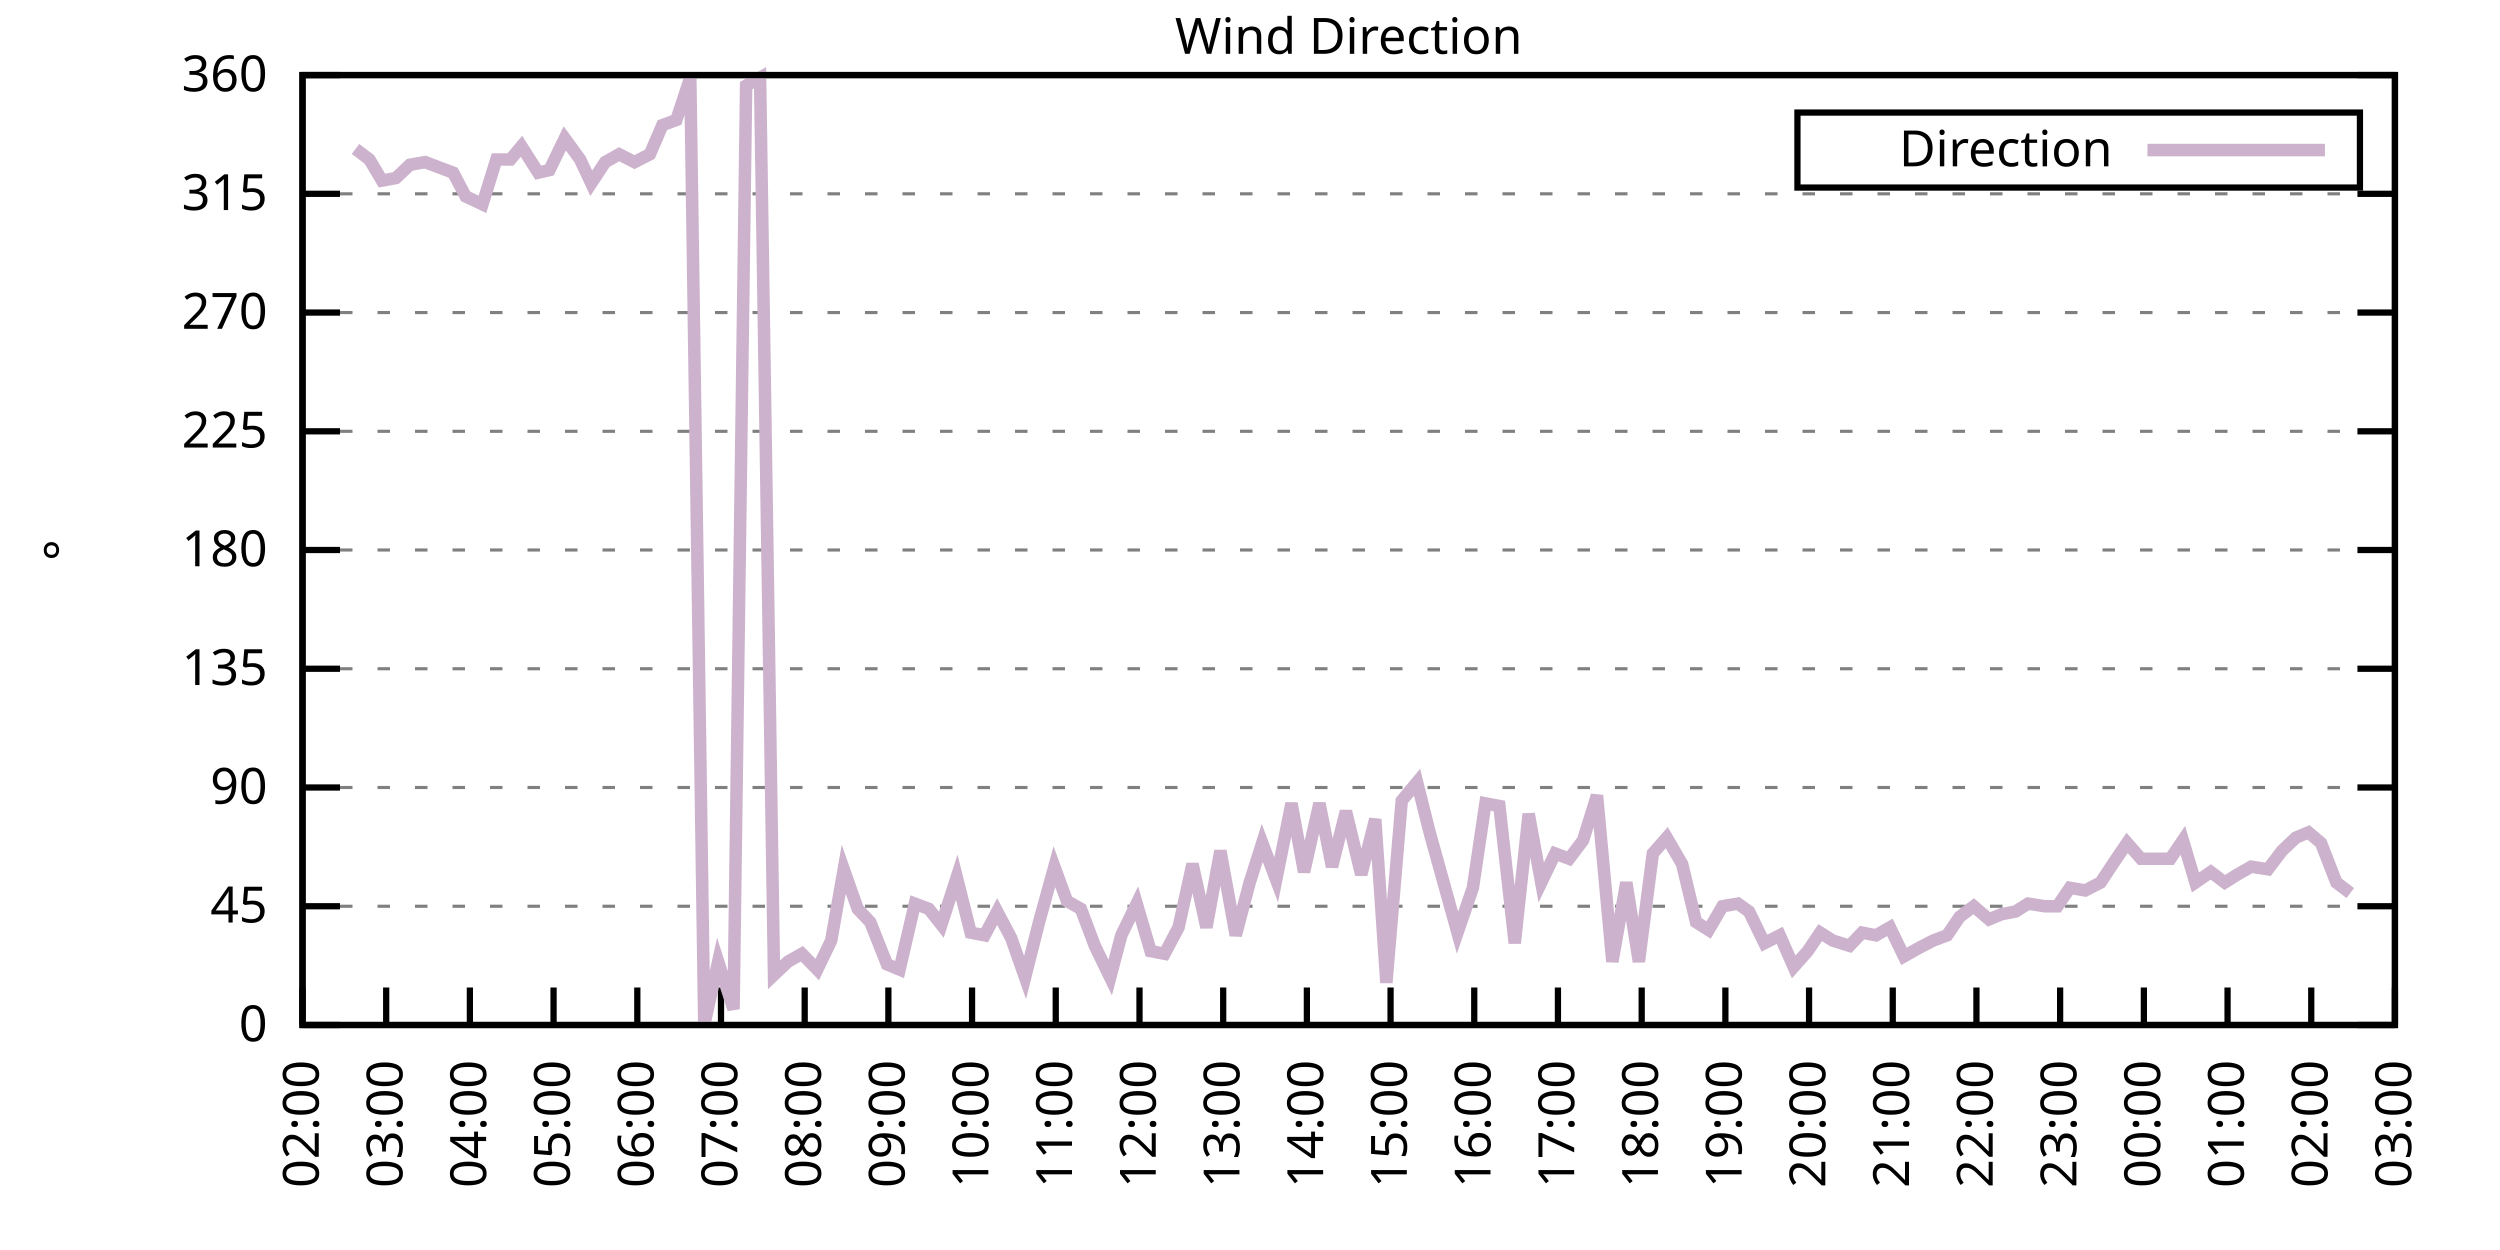
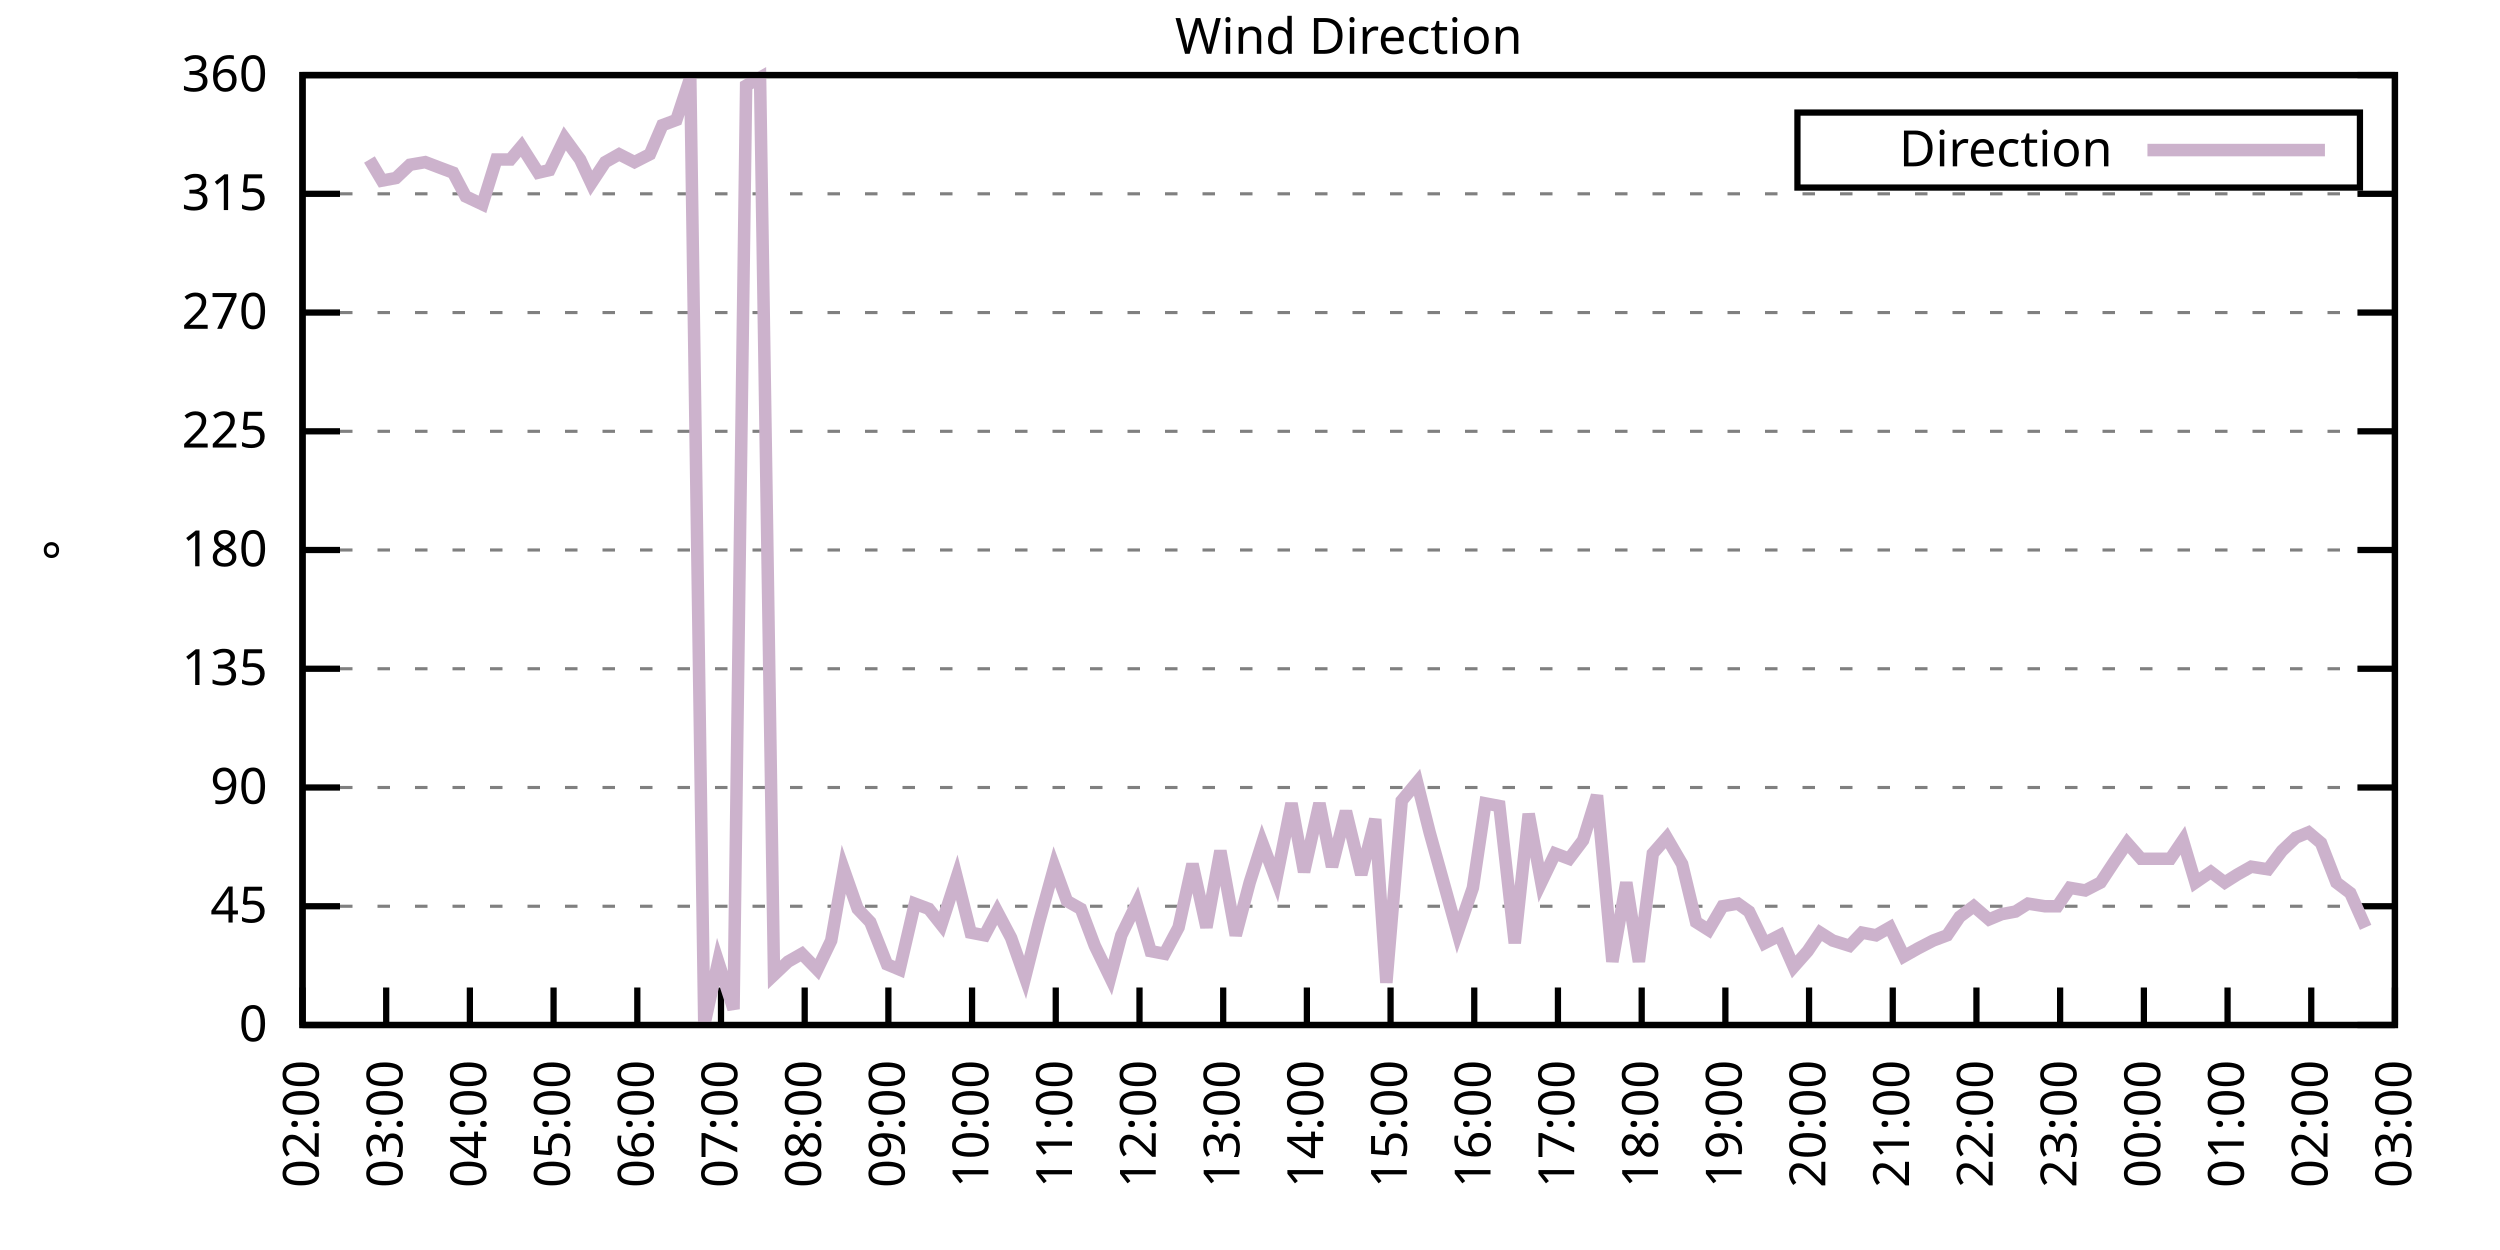
<svg xmlns="http://www.w3.org/2000/svg" xmlns:xlink="http://www.w3.org/1999/xlink" width="400" height="200" viewBox="0 0 400 200">
  <g id="gnuplot_canvas">
    <rect x="0" y="0" width="400" height="200" fill="none" />
    <defs>
      <circle id="gpDot" r="0.5" stroke-width="0.5" stroke="currentColor" />
      <path id="gpPt0" stroke-width="0.333" stroke="currentColor" d="M-1,0 h2 M0,-1 v2" />
      <path id="gpPt1" stroke-width="0.333" stroke="currentColor" d="M-1,-1 L1,1 M1,-1 L-1,1" />
      <path id="gpPt2" stroke-width="0.333" stroke="currentColor" d="M-1,0 L1,0 M0,-1 L0,1 M-1,-1 L1,1 M-1,1 L1,-1" />
      <rect id="gpPt3" stroke-width="0.333" stroke="currentColor" x="-1" y="-1" width="2" height="2" />
      <rect id="gpPt4" stroke-width="0.333" stroke="currentColor" fill="currentColor" x="-1" y="-1" width="2" height="2" />
      <circle id="gpPt5" stroke-width="0.333" stroke="currentColor" cx="0" cy="0" r="1" />
      <use xlink:href="#gpPt5" id="gpPt6" fill="currentColor" stroke="none" />
      <path id="gpPt7" stroke-width="0.333" stroke="currentColor" d="M0,-1.33 L-1.33,0.67 L1.33,0.67 z" />
      <use xlink:href="#gpPt7" id="gpPt8" fill="currentColor" stroke="none" />
      <use xlink:href="#gpPt7" id="gpPt9" stroke="currentColor" transform="rotate(180)" />
      <use xlink:href="#gpPt9" id="gpPt10" fill="currentColor" stroke="none" />
      <use xlink:href="#gpPt3" id="gpPt11" stroke="currentColor" transform="rotate(45)" />
      <use xlink:href="#gpPt11" id="gpPt12" fill="currentColor" stroke="none" />
      <path id="gpPt13" stroke-width="0.333" stroke="currentColor" d="M0,1.330 L1.265,0.411 L0.782,-1.067 L-0.782,-1.076 L-1.265,0.411 z" />
      <use xlink:href="#gpPt13" id="gpPt14" fill="currentColor" stroke="none" />
      <filter id="textbox" filterUnits="objectBoundingBox" x="0" y="0" height="1" width="1">
        <feFlood flood-color="white" flood-opacity="1" result="bgnd" />
        <feComposite in="SourceGraphic" in2="bgnd" operator="atop" />
      </filter>
      <filter id="greybox" filterUnits="objectBoundingBox" x="0" y="0" height="1" width="1">
        <feFlood flood-color="lightgrey" flood-opacity="1" result="grey" />
        <feComposite in="SourceGraphic" in2="grey" operator="atop" />
      </filter>
    </defs>
    <g fill="none" color="white" stroke="currentColor" stroke-width="1.00" stroke-linecap="butt" stroke-linejoin="miter">
</g>
    <g fill="none" color="black" stroke="currentColor" stroke-width="1.00" stroke-linecap="butt" stroke-linejoin="miter">
      <g stroke="none" shape-rendering="crispEdges">
        <polygon fill="rgb(255, 255, 255)" points="48.40,164.00 383.18,164.00 383.18,12.02 48.40,12.02 " />
      </g>
    </g>
    <g fill="none" color="black" stroke="currentColor" stroke-width="1.00" stroke-linecap="butt" stroke-linejoin="miter">
</g>
    <g fill="none" color="black" stroke="black" stroke-width="0.50" stroke-linecap="butt" stroke-linejoin="miter">
</g>
    <g fill="none" color="gray" stroke="currentColor" stroke-width="0.50" stroke-linecap="butt" stroke-linejoin="miter">
      <path stroke="gray" stroke-dasharray="2,4" class="gridline" d="M48.40,164.00 L383.19,164.00  " />
    </g>
    <g fill="none" color="gray" stroke="gray" stroke-width="1.00" stroke-linecap="butt" stroke-linejoin="miter">
</g>
    <g fill="none" color="black" stroke="currentColor" stroke-width="1.00" stroke-linecap="butt" stroke-linejoin="miter">
      <path stroke="black" d="M48.40,164.00 L54.40,164.00 M383.19,164.00 L377.19,164.00  " />
      <g transform="translate(42.80,166.60)" stroke="none" fill="black" font-family="Sans" font-size="8.00" text-anchor="end">
        <text>
          <tspan font-family="Sans"> 0</tspan>
        </text>
      </g>
    </g>
    <g fill="none" color="black" stroke="currentColor" stroke-width="1.00" stroke-linecap="butt" stroke-linejoin="miter">
</g>
    <g fill="none" color="black" stroke="black" stroke-width="0.50" stroke-linecap="butt" stroke-linejoin="miter">
</g>
    <g fill="none" color="gray" stroke="currentColor" stroke-width="0.50" stroke-linecap="butt" stroke-linejoin="miter">
      <path stroke="gray" stroke-dasharray="2,4" class="gridline" d="M48.40,145.00 L383.19,145.00  " />
    </g>
    <g fill="none" color="gray" stroke="gray" stroke-width="1.00" stroke-linecap="butt" stroke-linejoin="miter">
</g>
    <g fill="none" color="black" stroke="currentColor" stroke-width="1.00" stroke-linecap="butt" stroke-linejoin="miter">
      <path stroke="black" d="M48.40,145.00 L54.40,145.00 M383.19,145.00 L377.19,145.00  " />
      <g transform="translate(42.80,147.60)" stroke="none" fill="black" font-family="Sans" font-size="8.00" text-anchor="end">
        <text>
          <tspan font-family="Sans"> 45</tspan>
        </text>
      </g>
    </g>
    <g fill="none" color="black" stroke="currentColor" stroke-width="1.00" stroke-linecap="butt" stroke-linejoin="miter">
</g>
    <g fill="none" color="black" stroke="black" stroke-width="0.50" stroke-linecap="butt" stroke-linejoin="miter">
</g>
    <g fill="none" color="gray" stroke="currentColor" stroke-width="0.50" stroke-linecap="butt" stroke-linejoin="miter">
      <path stroke="gray" stroke-dasharray="2,4" class="gridline" d="M48.40,126.00 L383.19,126.00  " />
    </g>
    <g fill="none" color="gray" stroke="gray" stroke-width="1.00" stroke-linecap="butt" stroke-linejoin="miter">
</g>
    <g fill="none" color="black" stroke="currentColor" stroke-width="1.00" stroke-linecap="butt" stroke-linejoin="miter">
      <path stroke="black" d="M48.40,126.00 L54.40,126.00 M383.19,126.00 L377.19,126.00  " />
      <g transform="translate(42.80,128.60)" stroke="none" fill="black" font-family="Sans" font-size="8.00" text-anchor="end">
        <text>
          <tspan font-family="Sans"> 90</tspan>
        </text>
      </g>
    </g>
    <g fill="none" color="black" stroke="currentColor" stroke-width="1.00" stroke-linecap="butt" stroke-linejoin="miter">
</g>
    <g fill="none" color="black" stroke="black" stroke-width="0.50" stroke-linecap="butt" stroke-linejoin="miter">
</g>
    <g fill="none" color="gray" stroke="currentColor" stroke-width="0.50" stroke-linecap="butt" stroke-linejoin="miter">
      <path stroke="gray" stroke-dasharray="2,4" class="gridline" d="M48.40,107.00 L383.19,107.00  " />
    </g>
    <g fill="none" color="gray" stroke="gray" stroke-width="1.00" stroke-linecap="butt" stroke-linejoin="miter">
</g>
    <g fill="none" color="black" stroke="currentColor" stroke-width="1.00" stroke-linecap="butt" stroke-linejoin="miter">
      <path stroke="black" d="M48.40,107.00 L54.40,107.00 M383.19,107.00 L377.19,107.00  " />
      <g transform="translate(42.80,109.60)" stroke="none" fill="black" font-family="Sans" font-size="8.00" text-anchor="end">
        <text>
          <tspan font-family="Sans"> 135</tspan>
        </text>
      </g>
    </g>
    <g fill="none" color="black" stroke="currentColor" stroke-width="1.00" stroke-linecap="butt" stroke-linejoin="miter">
</g>
    <g fill="none" color="black" stroke="black" stroke-width="0.50" stroke-linecap="butt" stroke-linejoin="miter">
</g>
    <g fill="none" color="gray" stroke="currentColor" stroke-width="0.50" stroke-linecap="butt" stroke-linejoin="miter">
      <path stroke="gray" stroke-dasharray="2,4" class="gridline" d="M48.40,88.00 L383.19,88.00  " />
    </g>
    <g fill="none" color="gray" stroke="gray" stroke-width="1.00" stroke-linecap="butt" stroke-linejoin="miter">
</g>
    <g fill="none" color="black" stroke="currentColor" stroke-width="1.00" stroke-linecap="butt" stroke-linejoin="miter">
      <path stroke="black" d="M48.40,88.00 L54.40,88.00 M383.19,88.00 L377.19,88.00  " />
      <g transform="translate(42.80,90.60)" stroke="none" fill="black" font-family="Sans" font-size="8.00" text-anchor="end">
        <text>
          <tspan font-family="Sans"> 180</tspan>
        </text>
      </g>
    </g>
    <g fill="none" color="black" stroke="currentColor" stroke-width="1.00" stroke-linecap="butt" stroke-linejoin="miter">
</g>
    <g fill="none" color="black" stroke="black" stroke-width="0.50" stroke-linecap="butt" stroke-linejoin="miter">
</g>
    <g fill="none" color="gray" stroke="currentColor" stroke-width="0.50" stroke-linecap="butt" stroke-linejoin="miter">
      <path stroke="gray" stroke-dasharray="2,4" class="gridline" d="M48.40,69.01 L383.19,69.01  " />
    </g>
    <g fill="none" color="gray" stroke="gray" stroke-width="1.00" stroke-linecap="butt" stroke-linejoin="miter">
</g>
    <g fill="none" color="black" stroke="currentColor" stroke-width="1.00" stroke-linecap="butt" stroke-linejoin="miter">
      <path stroke="black" d="M48.40,69.01 L54.40,69.01 M383.19,69.01 L377.19,69.01  " />
      <g transform="translate(42.80,71.61)" stroke="none" fill="black" font-family="Sans" font-size="8.00" text-anchor="end">
        <text>
          <tspan font-family="Sans"> 225</tspan>
        </text>
      </g>
    </g>
    <g fill="none" color="black" stroke="currentColor" stroke-width="1.00" stroke-linecap="butt" stroke-linejoin="miter">
</g>
    <g fill="none" color="black" stroke="black" stroke-width="0.50" stroke-linecap="butt" stroke-linejoin="miter">
</g>
    <g fill="none" color="gray" stroke="currentColor" stroke-width="0.50" stroke-linecap="butt" stroke-linejoin="miter">
      <path stroke="gray" stroke-dasharray="2,4" class="gridline" d="M48.40,50.01 L383.19,50.01  " />
    </g>
    <g fill="none" color="gray" stroke="gray" stroke-width="1.00" stroke-linecap="butt" stroke-linejoin="miter">
</g>
    <g fill="none" color="black" stroke="currentColor" stroke-width="1.00" stroke-linecap="butt" stroke-linejoin="miter">
      <path stroke="black" d="M48.40,50.01 L54.40,50.01 M383.19,50.01 L377.19,50.01  " />
      <g transform="translate(42.80,52.61)" stroke="none" fill="black" font-family="Sans" font-size="8.00" text-anchor="end">
        <text>
          <tspan font-family="Sans"> 270</tspan>
        </text>
      </g>
    </g>
    <g fill="none" color="black" stroke="currentColor" stroke-width="1.00" stroke-linecap="butt" stroke-linejoin="miter">
</g>
    <g fill="none" color="black" stroke="black" stroke-width="0.50" stroke-linecap="butt" stroke-linejoin="miter">
</g>
    <g fill="none" color="gray" stroke="currentColor" stroke-width="0.50" stroke-linecap="butt" stroke-linejoin="miter">
      <path stroke="gray" stroke-dasharray="2,4" class="gridline" d="M48.40,31.01 L383.19,31.01  " />
    </g>
    <g fill="none" color="gray" stroke="gray" stroke-width="1.00" stroke-linecap="butt" stroke-linejoin="miter">
</g>
    <g fill="none" color="black" stroke="currentColor" stroke-width="1.00" stroke-linecap="butt" stroke-linejoin="miter">
      <path stroke="black" d="M48.40,31.01 L54.40,31.01 M383.19,31.01 L377.19,31.01  " />
      <g transform="translate(42.80,33.61)" stroke="none" fill="black" font-family="Sans" font-size="8.00" text-anchor="end">
        <text>
          <tspan font-family="Sans"> 315</tspan>
        </text>
      </g>
    </g>
    <g fill="none" color="black" stroke="currentColor" stroke-width="1.00" stroke-linecap="butt" stroke-linejoin="miter">
</g>
    <g fill="none" color="black" stroke="black" stroke-width="0.50" stroke-linecap="butt" stroke-linejoin="miter">
</g>
    <g fill="none" color="gray" stroke="currentColor" stroke-width="0.50" stroke-linecap="butt" stroke-linejoin="miter">
      <path stroke="gray" stroke-dasharray="2,4" class="gridline" d="M48.40,12.01 L383.19,12.01  " />
    </g>
    <g fill="none" color="gray" stroke="gray" stroke-width="1.00" stroke-linecap="butt" stroke-linejoin="miter">
</g>
    <g fill="none" color="black" stroke="currentColor" stroke-width="1.00" stroke-linecap="butt" stroke-linejoin="miter">
      <path stroke="black" d="M48.40,12.01 L54.40,12.01 M383.19,12.01 L377.19,12.01  " />
      <g transform="translate(42.80,14.61)" stroke="none" fill="black" font-family="Sans" font-size="8.00" text-anchor="end">
        <text>
          <tspan font-family="Sans"> 360</tspan>
        </text>
      </g>
    </g>
    <g fill="none" color="black" stroke="currentColor" stroke-width="1.00" stroke-linecap="butt" stroke-linejoin="miter">
      <path stroke="black" d="M48.40,164.00 L48.40,158.00  " />
      <g transform="translate(51.00,169.60) rotate(270.00)" stroke="none" fill="black" font-family="Sans" font-size="8.00" text-anchor="end">
        <text>
          <tspan font-family="Sans">02:00</tspan>
        </text>
      </g>
    </g>
    <g fill="none" color="black" stroke="currentColor" stroke-width="1.00" stroke-linecap="butt" stroke-linejoin="miter">
      <path stroke="black" d="M61.79,164.00 L61.79,158.00  " />
      <g transform="translate(64.39,169.60) rotate(270.00)" stroke="none" fill="black" font-family="Sans" font-size="8.00" text-anchor="end">
        <text>
          <tspan font-family="Sans">03:00</tspan>
        </text>
      </g>
    </g>
    <g fill="none" color="black" stroke="currentColor" stroke-width="1.00" stroke-linecap="butt" stroke-linejoin="miter">
      <path stroke="black" d="M75.18,164.00 L75.18,158.00  " />
      <g transform="translate(77.78,169.60) rotate(270.00)" stroke="none" fill="black" font-family="Sans" font-size="8.00" text-anchor="end">
        <text>
          <tspan font-family="Sans">04:00</tspan>
        </text>
      </g>
    </g>
    <g fill="none" color="black" stroke="currentColor" stroke-width="1.00" stroke-linecap="butt" stroke-linejoin="miter">
      <path stroke="black" d="M88.57,164.00 L88.57,158.00  " />
      <g transform="translate(91.17,169.60) rotate(270.00)" stroke="none" fill="black" font-family="Sans" font-size="8.00" text-anchor="end">
        <text>
          <tspan font-family="Sans">05:00</tspan>
        </text>
      </g>
    </g>
    <g fill="none" color="black" stroke="currentColor" stroke-width="1.00" stroke-linecap="butt" stroke-linejoin="miter">
      <path stroke="black" d="M101.97,164.00 L101.97,158.00  " />
      <g transform="translate(104.57,169.60) rotate(270.00)" stroke="none" fill="black" font-family="Sans" font-size="8.00" text-anchor="end">
        <text>
          <tspan font-family="Sans">06:00</tspan>
        </text>
      </g>
    </g>
    <g fill="none" color="black" stroke="currentColor" stroke-width="1.00" stroke-linecap="butt" stroke-linejoin="miter">
      <path stroke="black" d="M115.36,164.00 L115.36,158.00  " />
      <g transform="translate(117.96,169.60) rotate(270.00)" stroke="none" fill="black" font-family="Sans" font-size="8.00" text-anchor="end">
        <text>
          <tspan font-family="Sans">07:00</tspan>
        </text>
      </g>
    </g>
    <g fill="none" color="black" stroke="currentColor" stroke-width="1.00" stroke-linecap="butt" stroke-linejoin="miter">
      <path stroke="black" d="M128.75,164.00 L128.75,158.00  " />
      <g transform="translate(131.35,169.60) rotate(270.00)" stroke="none" fill="black" font-family="Sans" font-size="8.00" text-anchor="end">
        <text>
          <tspan font-family="Sans">08:00</tspan>
        </text>
      </g>
    </g>
    <g fill="none" color="black" stroke="currentColor" stroke-width="1.00" stroke-linecap="butt" stroke-linejoin="miter">
      <path stroke="black" d="M142.14,164.00 L142.14,158.00  " />
      <g transform="translate(144.74,169.60) rotate(270.00)" stroke="none" fill="black" font-family="Sans" font-size="8.00" text-anchor="end">
        <text>
          <tspan font-family="Sans">09:00</tspan>
        </text>
      </g>
    </g>
    <g fill="none" color="black" stroke="currentColor" stroke-width="1.00" stroke-linecap="butt" stroke-linejoin="miter">
      <path stroke="black" d="M155.53,164.00 L155.53,158.00  " />
      <g transform="translate(158.13,169.60) rotate(270.00)" stroke="none" fill="black" font-family="Sans" font-size="8.00" text-anchor="end">
        <text>
          <tspan font-family="Sans">10:00</tspan>
        </text>
      </g>
    </g>
    <g fill="none" color="black" stroke="currentColor" stroke-width="1.00" stroke-linecap="butt" stroke-linejoin="miter">
      <path stroke="black" d="M168.92,164.00 L168.92,158.00  " />
      <g transform="translate(171.52,169.60) rotate(270.00)" stroke="none" fill="black" font-family="Sans" font-size="8.00" text-anchor="end">
        <text>
          <tspan font-family="Sans">11:00</tspan>
        </text>
      </g>
    </g>
    <g fill="none" color="black" stroke="currentColor" stroke-width="1.00" stroke-linecap="butt" stroke-linejoin="miter">
      <path stroke="black" d="M182.32,164.00 L182.32,158.00  " />
      <g transform="translate(184.92,169.60) rotate(270.00)" stroke="none" fill="black" font-family="Sans" font-size="8.00" text-anchor="end">
        <text>
          <tspan font-family="Sans">12:00</tspan>
        </text>
      </g>
    </g>
    <g fill="none" color="black" stroke="currentColor" stroke-width="1.00" stroke-linecap="butt" stroke-linejoin="miter">
      <path stroke="black" d="M195.71,164.00 L195.71,158.00  " />
      <g transform="translate(198.31,169.60) rotate(270.00)" stroke="none" fill="black" font-family="Sans" font-size="8.00" text-anchor="end">
        <text>
          <tspan font-family="Sans">13:00</tspan>
        </text>
      </g>
    </g>
    <g fill="none" color="black" stroke="currentColor" stroke-width="1.00" stroke-linecap="butt" stroke-linejoin="miter">
      <path stroke="black" d="M209.10,164.00 L209.10,158.00  " />
      <g transform="translate(211.70,169.60) rotate(270.00)" stroke="none" fill="black" font-family="Sans" font-size="8.00" text-anchor="end">
        <text>
          <tspan font-family="Sans">14:00</tspan>
        </text>
      </g>
    </g>
    <g fill="none" color="black" stroke="currentColor" stroke-width="1.00" stroke-linecap="butt" stroke-linejoin="miter">
      <path stroke="black" d="M222.49,164.00 L222.49,158.00  " />
      <g transform="translate(225.09,169.60) rotate(270.00)" stroke="none" fill="black" font-family="Sans" font-size="8.00" text-anchor="end">
        <text>
          <tspan font-family="Sans">15:00</tspan>
        </text>
      </g>
    </g>
    <g fill="none" color="black" stroke="currentColor" stroke-width="1.00" stroke-linecap="butt" stroke-linejoin="miter">
      <path stroke="black" d="M235.88,164.00 L235.88,158.00  " />
      <g transform="translate(238.48,169.60) rotate(270.00)" stroke="none" fill="black" font-family="Sans" font-size="8.00" text-anchor="end">
        <text>
          <tspan font-family="Sans">16:00</tspan>
        </text>
      </g>
    </g>
    <g fill="none" color="black" stroke="currentColor" stroke-width="1.00" stroke-linecap="butt" stroke-linejoin="miter">
      <path stroke="black" d="M249.27,164.00 L249.27,158.00  " />
      <g transform="translate(251.87,169.60) rotate(270.00)" stroke="none" fill="black" font-family="Sans" font-size="8.00" text-anchor="end">
        <text>
          <tspan font-family="Sans">17:00</tspan>
        </text>
      </g>
    </g>
    <g fill="none" color="black" stroke="currentColor" stroke-width="1.00" stroke-linecap="butt" stroke-linejoin="miter">
      <path stroke="black" d="M262.67,164.00 L262.67,158.00  " />
      <g transform="translate(265.27,169.60) rotate(270.00)" stroke="none" fill="black" font-family="Sans" font-size="8.00" text-anchor="end">
        <text>
          <tspan font-family="Sans">18:00</tspan>
        </text>
      </g>
    </g>
    <g fill="none" color="black" stroke="currentColor" stroke-width="1.00" stroke-linecap="butt" stroke-linejoin="miter">
      <path stroke="black" d="M276.06,164.00 L276.06,158.00  " />
      <g transform="translate(278.66,169.60) rotate(270.00)" stroke="none" fill="black" font-family="Sans" font-size="8.00" text-anchor="end">
        <text>
          <tspan font-family="Sans">19:00</tspan>
        </text>
      </g>
    </g>
    <g fill="none" color="black" stroke="currentColor" stroke-width="1.00" stroke-linecap="butt" stroke-linejoin="miter">
      <path stroke="black" d="M289.45,164.00 L289.45,158.00  " />
      <g transform="translate(292.05,169.60) rotate(270.00)" stroke="none" fill="black" font-family="Sans" font-size="8.00" text-anchor="end">
        <text>
          <tspan font-family="Sans">20:00</tspan>
        </text>
      </g>
    </g>
    <g fill="none" color="black" stroke="currentColor" stroke-width="1.00" stroke-linecap="butt" stroke-linejoin="miter">
      <path stroke="black" d="M302.84,164.00 L302.84,158.00  " />
      <g transform="translate(305.44,169.60) rotate(270.00)" stroke="none" fill="black" font-family="Sans" font-size="8.00" text-anchor="end">
        <text>
          <tspan font-family="Sans">21:00</tspan>
        </text>
      </g>
    </g>
    <g fill="none" color="black" stroke="currentColor" stroke-width="1.00" stroke-linecap="butt" stroke-linejoin="miter">
      <path stroke="black" d="M316.23,164.00 L316.23,158.00  " />
      <g transform="translate(318.83,169.60) rotate(270.00)" stroke="none" fill="black" font-family="Sans" font-size="8.00" text-anchor="end">
        <text>
          <tspan font-family="Sans">22:00</tspan>
        </text>
      </g>
    </g>
    <g fill="none" color="black" stroke="currentColor" stroke-width="1.00" stroke-linecap="butt" stroke-linejoin="miter">
      <path stroke="black" d="M329.62,164.00 L329.62,158.00  " />
      <g transform="translate(332.22,169.60) rotate(270.00)" stroke="none" fill="black" font-family="Sans" font-size="8.00" text-anchor="end">
        <text>
          <tspan font-family="Sans">23:00</tspan>
        </text>
      </g>
    </g>
    <g fill="none" color="black" stroke="currentColor" stroke-width="1.00" stroke-linecap="butt" stroke-linejoin="miter">
      <path stroke="black" d="M343.02,164.00 L343.02,158.00  " />
      <g transform="translate(345.62,169.60) rotate(270.00)" stroke="none" fill="black" font-family="Sans" font-size="8.00" text-anchor="end">
        <text>
          <tspan font-family="Sans">00:00</tspan>
        </text>
      </g>
    </g>
    <g fill="none" color="black" stroke="currentColor" stroke-width="1.00" stroke-linecap="butt" stroke-linejoin="miter">
      <path stroke="black" d="M356.41,164.00 L356.41,158.00  " />
      <g transform="translate(359.01,169.60) rotate(270.00)" stroke="none" fill="black" font-family="Sans" font-size="8.00" text-anchor="end">
        <text>
          <tspan font-family="Sans">01:00</tspan>
        </text>
      </g>
    </g>
    <g fill="none" color="black" stroke="currentColor" stroke-width="1.00" stroke-linecap="butt" stroke-linejoin="miter">
      <path stroke="black" d="M369.80,164.00 L369.80,158.00  " />
      <g transform="translate(372.40,169.60) rotate(270.00)" stroke="none" fill="black" font-family="Sans" font-size="8.00" text-anchor="end">
        <text>
          <tspan font-family="Sans">02:00</tspan>
        </text>
      </g>
    </g>
    <g fill="none" color="black" stroke="currentColor" stroke-width="1.00" stroke-linecap="butt" stroke-linejoin="miter">
      <path stroke="black" d="M383.19,164.00 L383.19,158.00  " />
      <g transform="translate(385.79,169.60) rotate(270.00)" stroke="none" fill="black" font-family="Sans" font-size="8.00" text-anchor="end">
        <text>
          <tspan font-family="Sans">03:00</tspan>
        </text>
      </g>
    </g>
    <g fill="none" color="black" stroke="currentColor" stroke-width="1.00" stroke-linecap="butt" stroke-linejoin="miter">
</g>
    <g fill="none" color="black" stroke="currentColor" stroke-width="1.00" stroke-linecap="butt" stroke-linejoin="miter">
      <path stroke="black" d="M48.40,12.01 L48.40,164.00 L383.19,164.00 L383.19,12.01 L48.40,12.01 Z  " />
    </g>
    <g fill="none" color="black" stroke="currentColor" stroke-width="1.00" stroke-linecap="butt" stroke-linejoin="miter">
</g>
    <g fill="none" color="black" stroke="currentColor" stroke-width="1.00" stroke-linecap="butt" stroke-linejoin="miter">
      <path stroke="black" d="M287.59,30.01 L287.59,18.01 L377.59,18.01 L377.59,30.01 L287.59,30.01 Z  " />
    </g>
    <g id="Wind_direction_plot_1">
      <g fill="none" color="white" stroke="black" stroke-width="2.00" stroke-linecap="butt" stroke-linejoin="miter">
</g>
      <g fill="none" color="black" stroke="currentColor" stroke-width="2.00" stroke-linecap="butt" stroke-linejoin="miter">
        <g transform="translate(337.99,26.61)" stroke="none" fill="black" font-family="Sans" font-size="8.00" text-anchor="end">
          <text>
            <tspan font-family="Sans">Direction</tspan>
          </text>
        </g>
      </g>
      <g fill="none" color="black" stroke="currentColor" stroke-width="2.00" stroke-linecap="butt" stroke-linejoin="miter">
-         <path stroke="rgb(204, 178, 204)" d="M343.59,24.01 L371.99,24.01 M56.88,23.83 L59.11,25.52 L61.12,28.90 L63.35,28.48 L65.59,26.36 L68.04,25.94   L70.27,26.79 L72.50,27.63 L74.51,31.43 L77.19,32.70 L79.42,25.52 L81.66,25.52 L83.44,23.41 L86.12,27.63   L87.91,27.21 L90.36,22.14 L92.82,25.52 L94.60,29.32 L96.83,25.94 L99.06,24.68 L101.52,25.94 L103.98,24.68   L105.98,20.03 L108.22,19.19 L110.45,12.43 L112.68,164.00 L114.91,153.87 L117.37,161.47 L119.38,13.70 L121.61,12.43   L123.84,155.98 L126.07,153.87 L128.30,152.60 L130.76,155.13 L132.99,150.49 L135.00,139.09 L137.23,145.42 L139.24,147.53   L141.92,154.29 L143.93,155.13 L146.38,144.58 L148.61,145.42 L150.62,147.96 L153.08,140.36 L155.31,149.22 L157.54,149.65   L159.55,145.85 L161.78,150.07 L164.01,156.40 L166.25,147.53 L168.70,138.67 L170.71,144.16 L172.94,145.42 L175.17,151.33   L177.63,156.40 L179.41,149.65 L181.87,144.58 L184.10,152.18 L186.33,152.60 L188.57,148.38 L190.80,138.25 L193.03,148.38   L195.26,136.14 L197.72,149.65 L199.95,141.20 L201.96,134.87 L204.19,140.78 L206.64,128.54 L208.65,139.51 L211.11,128.54   L213.12,138.67 L215.35,129.80 L217.80,139.93 L220.04,131.07 L221.82,157.24 L224.28,128.11 L226.73,125.16 L228.74,133.18   L233.20,149.22 L235.66,142.05 L237.67,128.54 L239.90,128.96 L242.36,150.91 L244.59,130.22 L246.60,141.20 L248.83,136.56   L251.06,137.40 L253.29,134.45 L255.52,127.27 L257.98,153.87 L260.21,141.20 L262.22,153.87 L264.45,136.56 L266.68,134.02   L269.14,138.25 L271.37,147.53 L273.38,148.80 L275.61,145.00 L278.07,144.58 L279.85,145.85 L282.31,150.91 L284.76,149.65   L286.99,154.71 L289.23,152.18 L291.23,149.22 L293.24,150.49 L295.92,151.33 L297.93,149.22 L300.16,149.65 L302.39,148.38   L304.63,153.02 L306.86,151.76 L309.31,150.49 L311.54,149.65 L313.55,146.69 L315.79,145.00 L318.24,147.11 L320.25,146.27   L322.48,145.85 L324.49,144.58 L327.17,145.00 L329.18,145.00 L331.19,142.05 L333.64,142.47 L336.10,141.20 L338.33,137.82   L340.34,134.87 L342.57,137.40 L347.26,137.40 L349.26,134.45 L351.27,141.20 L353.73,139.51 L355.96,141.20 L357.97,139.93   L360.20,138.67 L362.88,139.09 L365.11,136.14 L367.34,134.02 L369.35,133.18 L371.36,134.87 L373.82,141.20 L376.05,142.89    " />
+         <path stroke="rgb(204, 178, 204)" d="M343.59,24.01 L371.99,24.01 M59.11,25.52 L61.12,28.90 L63.35,28.48 L65.59,26.36 L68.04,25.94 L70.27,26.79   L72.50,27.63 L74.51,31.43 L77.19,32.70 L79.42,25.52 L81.66,25.52 L83.44,23.41 L86.12,27.63 L87.91,27.21   L90.36,22.14 L92.82,25.52 L94.60,29.32 L96.83,25.94 L99.06,24.68 L101.52,25.94 L103.98,24.68 L105.98,20.03   L108.22,19.19 L110.45,12.43 L112.68,164.00 L114.91,153.87 L117.37,161.47 L119.38,13.70 L121.61,12.43 L123.84,155.98   L126.07,153.87 L128.30,152.60 L130.76,155.13 L132.99,150.49 L135.00,139.09 L137.23,145.42 L139.24,147.53 L141.92,154.29   L143.93,155.13 L146.38,144.58 L148.61,145.42 L150.62,147.96 L153.08,140.36 L155.31,149.22 L157.54,149.65 L159.55,145.85   L161.78,150.07 L164.01,156.40 L166.25,147.53 L168.70,138.67 L170.71,144.16 L172.94,145.42 L175.17,151.33 L177.63,156.40   L179.41,149.65 L181.87,144.58 L184.10,152.18 L186.33,152.60 L188.57,148.38 L190.80,138.25 L193.03,148.38 L195.26,136.14   L197.72,149.65 L199.95,141.20 L201.96,134.87 L204.19,140.78 L206.64,128.54 L208.65,139.51 L211.11,128.54 L213.12,138.67   L215.35,129.80 L217.80,139.93 L220.04,131.07 L221.82,157.24 L224.28,128.11 L226.73,125.16 L228.74,133.18 L233.20,149.22   L235.66,142.05 L237.67,128.54 L239.90,128.96 L242.36,150.91 L244.59,130.22 L246.60,141.20 L248.83,136.56 L251.06,137.40   L253.29,134.45 L255.52,127.27 L257.98,153.87 L260.21,141.20 L262.22,153.87 L264.45,136.56 L266.68,134.02 L269.14,138.25   L271.37,147.53 L273.38,148.80 L275.61,145.00 L278.07,144.58 L279.85,145.85 L282.31,150.91 L284.76,149.65 L286.99,154.71   L289.23,152.18 L291.23,149.22 L293.24,150.49 L295.92,151.33 L297.93,149.22 L300.16,149.65 L302.39,148.38 L304.63,153.02   L306.86,151.76 L309.31,150.49 L311.54,149.65 L313.55,146.69 L315.79,145.00 L318.24,147.11 L320.25,146.27 L322.48,145.85   L324.49,144.58 L327.17,145.00 L329.18,145.00 L331.19,142.05 L333.64,142.47 L336.10,141.20 L338.33,137.82 L340.34,134.87   L342.57,137.40 L347.26,137.40 L349.26,134.45 L351.27,141.20 L353.73,139.51 L355.96,141.20 L357.97,139.93 L360.20,138.67   L362.88,139.09 L365.11,136.14 L367.34,134.02 L369.35,133.18 L371.36,134.87 L373.82,141.20 L376.05,142.89 L378.50,148.38    " />
      </g>
    </g>
    <g fill="none" color="black" stroke="currentColor" stroke-width="2.00" stroke-linecap="butt" stroke-linejoin="miter">
</g>
    <g fill="none" color="black" stroke="black" stroke-width="1.00" stroke-linecap="butt" stroke-linejoin="miter">
</g>
    <g fill="none" color="black" stroke="currentColor" stroke-width="1.00" stroke-linecap="butt" stroke-linejoin="miter">
      <path stroke="black" d="M48.40,12.01 L48.40,164.00 L383.19,164.00 L383.19,12.01 L48.40,12.01 Z  " />
      <g transform="translate(12.80,88.01) rotate(270.00)" stroke="none" fill="black" font-family="Sans" font-size="8.00" text-anchor="middle">
        <text>
          <tspan font-family="Sans">°</tspan>
        </text>
      </g>
    </g>
    <g fill="none" color="black" stroke="currentColor" stroke-width="1.00" stroke-linecap="butt" stroke-linejoin="miter">
</g>
    <g fill="none" color="black" stroke="currentColor" stroke-width="1.00" stroke-linecap="butt" stroke-linejoin="miter">
      <g transform="translate(215.79,8.61)" stroke="none" fill="black" font-family="Sans" font-size="8.00" text-anchor="middle">
        <text>
          <tspan font-family="Sans">Wind Direction</tspan>
        </text>
      </g>
    </g>
    <g fill="none" color="black" stroke="currentColor" stroke-width="1.00" stroke-linecap="butt" stroke-linejoin="miter">
</g>
  </g>
</svg>
